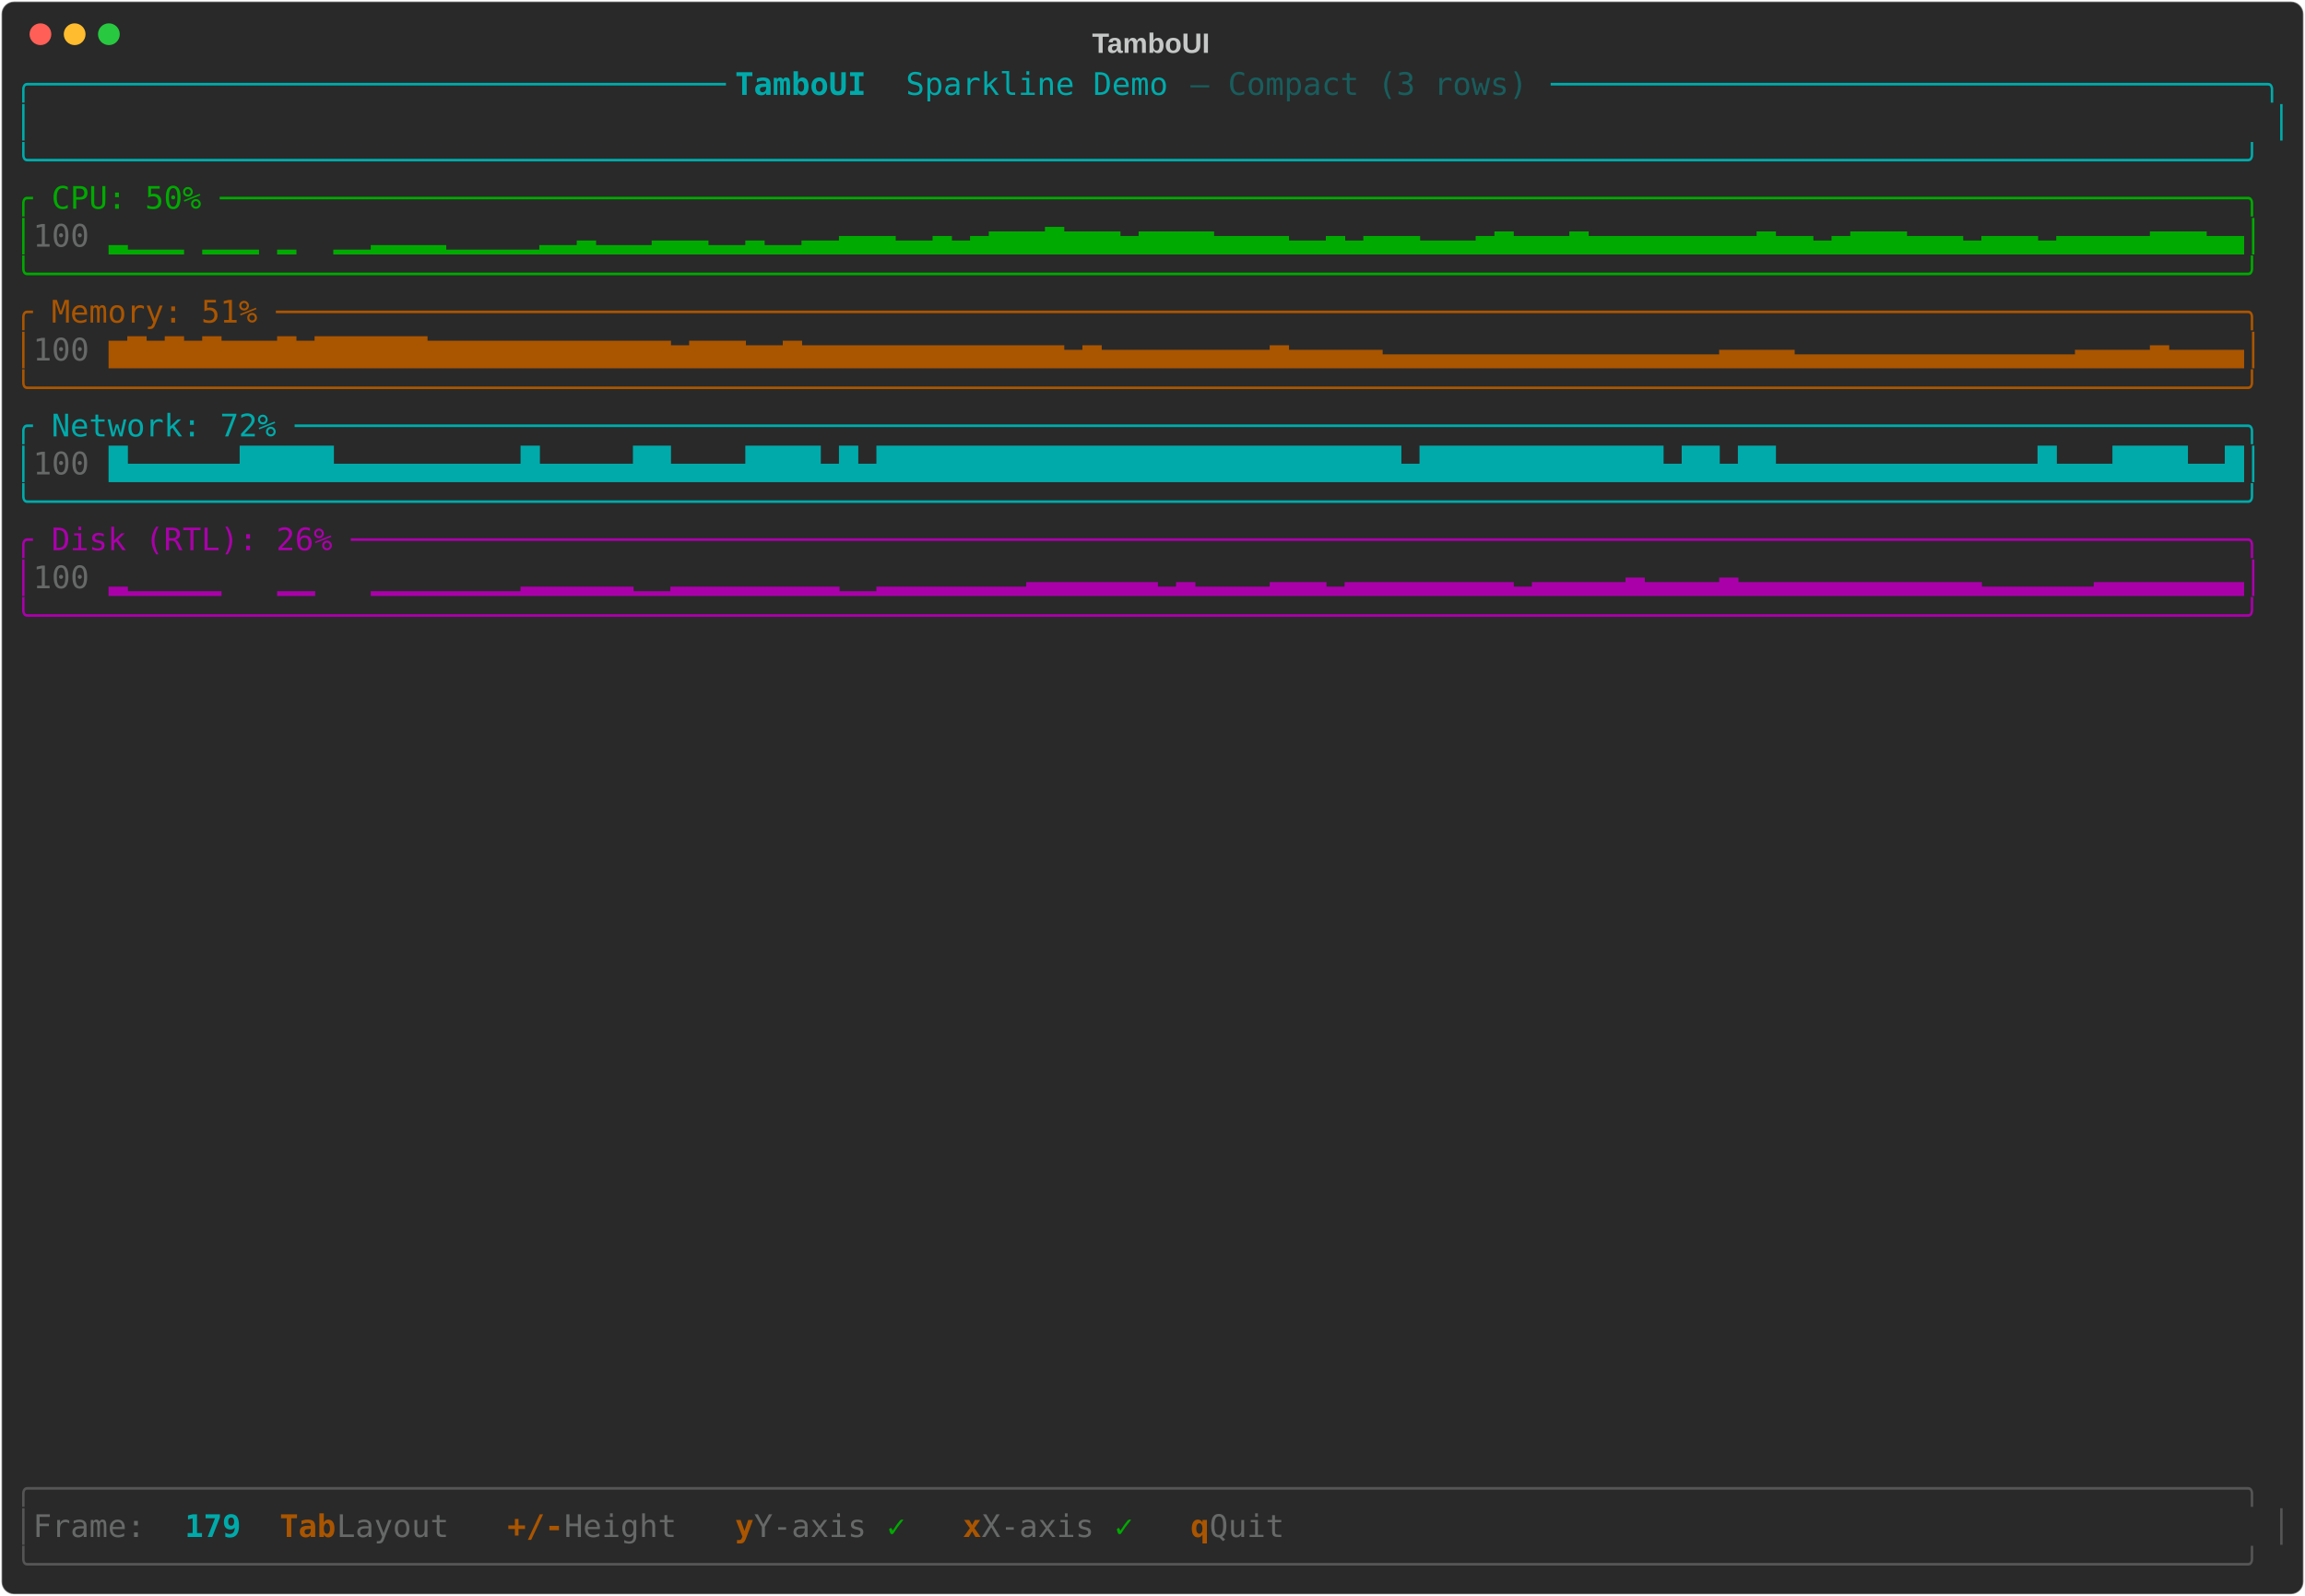
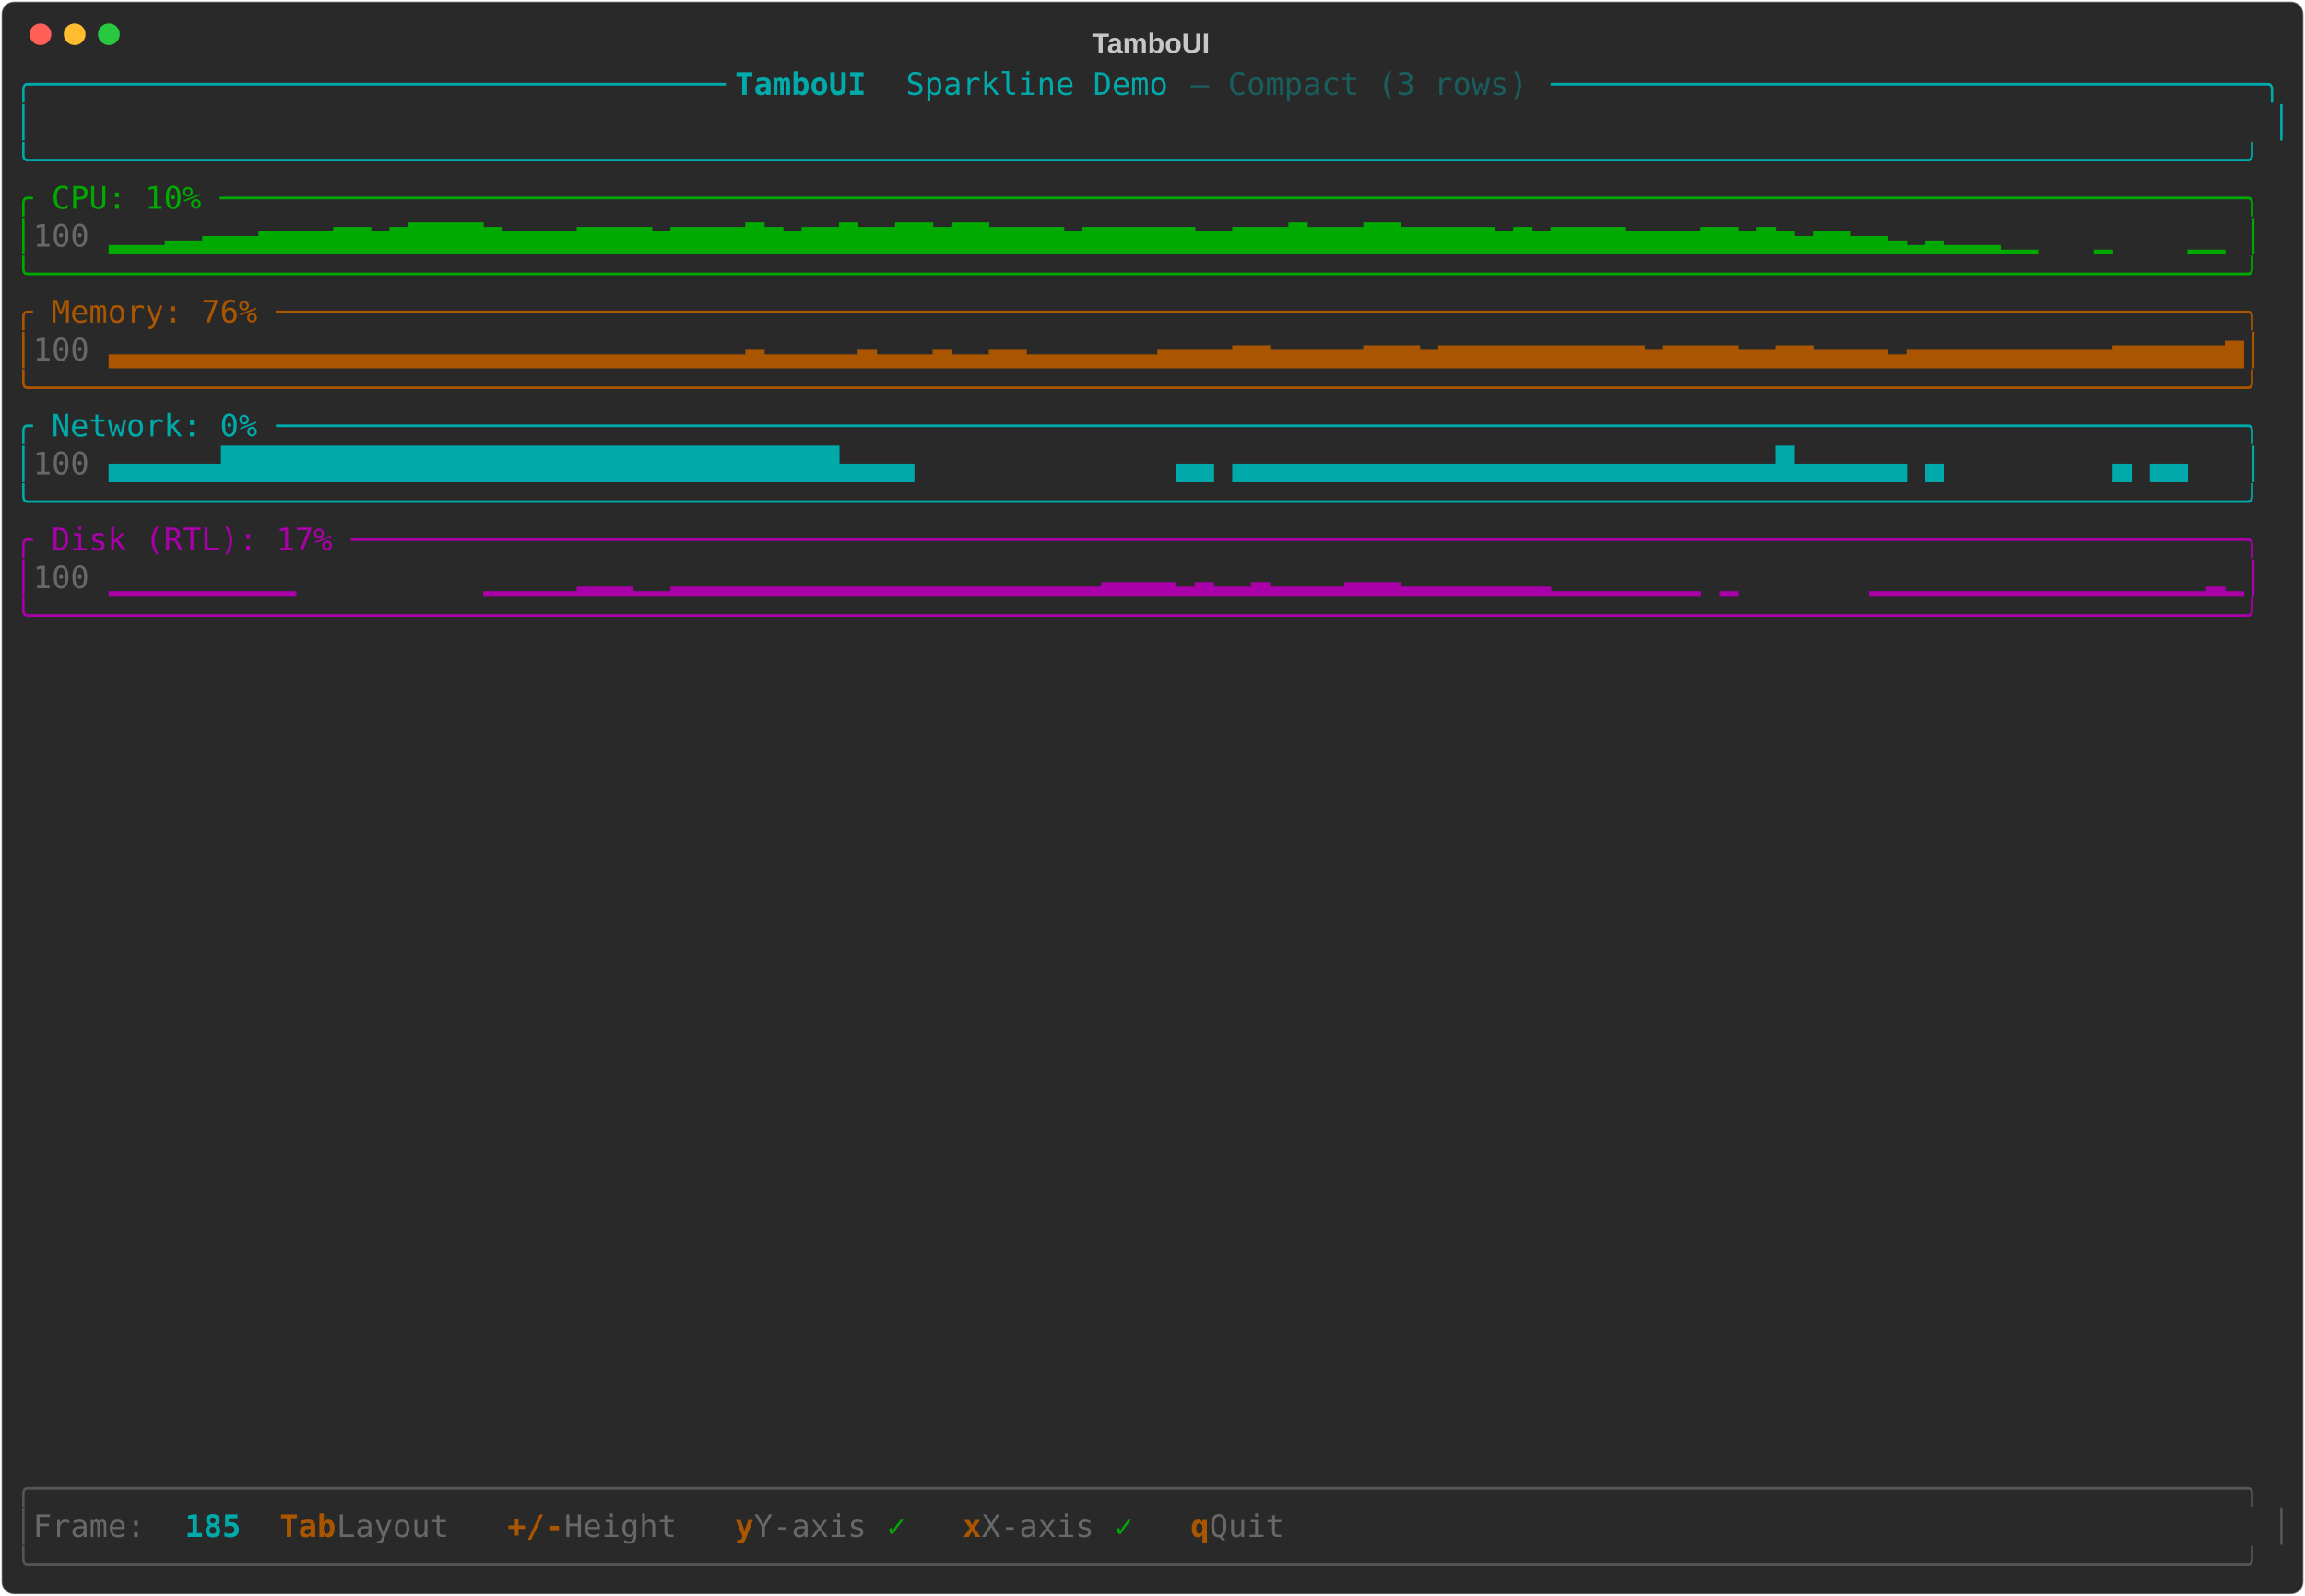
<svg xmlns="http://www.w3.org/2000/svg" class="rich-terminal" viewBox="0 0 1482 1026">
-   <style>    @font-face {        font-family: "Fira Code";        src: local("FiraCode-Regular"),                url("https://cdnjs.cloudflare.com/ajax/libs/firacode/6.2.0/woff2/FiraCode-Regular.woff2") format("woff2"),                url("https://cdnjs.cloudflare.com/ajax/libs/firacode/6.2.0/woff/FiraCode-Regular.woff") format("woff");        font-style: normal;        font-weight: 400;    }    @font-face {        font-family: "Fira Code";        src: local("FiraCode-Bold"),                url("https://cdnjs.cloudflare.com/ajax/libs/firacode/6.2.0/woff2/FiraCode-Bold.woff2") format("woff2"),                url("https://cdnjs.cloudflare.com/ajax/libs/firacode/6.2.0/woff/FiraCode-Bold.woff") format("woff");        font-style: bold;        font-weight: 700;    }    .terminal-663019507-matrix {        font-family: Fira Code, monospace;        font-size: 20px;        line-height: 24.4px;        font-variant-east-asian: full-width;    }    .terminal-663019507-title {        font-size: 18px;        font-weight: bold;        font-family: arial;    }    .terminal-663019507-r1 { fill: #00aaaa }.terminal-663019507-r2 { fill: #00aaaa;font-weight: bold }.terminal-663019507-r3 { fill: #195d5d }.terminal-663019507-r4 { fill: #c5c8c6 }.terminal-663019507-r5 { fill: #00aa00 }.terminal-663019507-r6 { fill: #676968 }.terminal-663019507-r7 { fill: #aa5500 }.terminal-663019507-r8 { fill: #aa00aa }.terminal-663019507-r9 { fill: #555555 }.terminal-663019507-r10 { fill: #aa5500;font-weight: bold }    </style>
+   <style>    @font-face {        font-family: "Fira Code";        src: local("FiraCode-Regular"),                url("https://cdnjs.cloudflare.com/ajax/libs/firacode/6.2.0/woff2/FiraCode-Regular.woff2") format("woff2"),                url("https://cdnjs.cloudflare.com/ajax/libs/firacode/6.2.0/woff/FiraCode-Regular.woff") format("woff");        font-style: normal;        font-weight: 400;    }    @font-face {        font-family: "Fira Code";        src: local("FiraCode-Bold"),                url("https://cdnjs.cloudflare.com/ajax/libs/firacode/6.2.0/woff2/FiraCode-Bold.woff2") format("woff2"),                url("https://cdnjs.cloudflare.com/ajax/libs/firacode/6.2.0/woff/FiraCode-Bold.woff") format("woff");        font-style: bold;        font-weight: 700;    }    .terminal-1906281922-matrix {        font-family: Fira Code, monospace;        font-size: 20px;        line-height: 24.4px;        font-variant-east-asian: full-width;    }    .terminal-1906281922-title {        font-size: 18px;        font-weight: bold;        font-family: arial;    }    .terminal-1906281922-r1 { fill: #00aaaa }.terminal-1906281922-r2 { fill: #00aaaa;font-weight: bold }.terminal-1906281922-r3 { fill: #195d5d }.terminal-1906281922-r4 { fill: #c5c8c6 }.terminal-1906281922-r5 { fill: #00aa00 }.terminal-1906281922-r6 { fill: #676968 }.terminal-1906281922-r7 { fill: #aa5500 }.terminal-1906281922-r8 { fill: #aa00aa }.terminal-1906281922-r9 { fill: #555555 }.terminal-1906281922-r10 { fill: #aa5500;font-weight: bold }    </style>
  <defs>
-     <clipPath id="terminal-663019507-clip-terminal">
+     <clipPath id="terminal-1906281922-clip-terminal">
      <rect x="0" y="0" width="1463" height="975" />
    </clipPath>
-     <clipPath id="terminal-663019507-line-0">
+     <clipPath id="terminal-1906281922-line-0">
      <rect x="0" y="1.5" width="1464" height="24.65" />
    </clipPath>
-     <clipPath id="terminal-663019507-line-1">
+     <clipPath id="terminal-1906281922-line-1">
      <rect x="0" y="25.9" width="1464" height="24.65" />
    </clipPath>
-     <clipPath id="terminal-663019507-line-2">
+     <clipPath id="terminal-1906281922-line-2">
      <rect x="0" y="50.3" width="1464" height="24.65" />
    </clipPath>
-     <clipPath id="terminal-663019507-line-3">
+     <clipPath id="terminal-1906281922-line-3">
      <rect x="0" y="74.7" width="1464" height="24.65" />
    </clipPath>
-     <clipPath id="terminal-663019507-line-4">
+     <clipPath id="terminal-1906281922-line-4">
      <rect x="0" y="99.1" width="1464" height="24.65" />
    </clipPath>
-     <clipPath id="terminal-663019507-line-5">
+     <clipPath id="terminal-1906281922-line-5">
      <rect x="0" y="123.5" width="1464" height="24.65" />
    </clipPath>
-     <clipPath id="terminal-663019507-line-6">
+     <clipPath id="terminal-1906281922-line-6">
      <rect x="0" y="147.9" width="1464" height="24.65" />
    </clipPath>
-     <clipPath id="terminal-663019507-line-7">
+     <clipPath id="terminal-1906281922-line-7">
      <rect x="0" y="172.3" width="1464" height="24.65" />
    </clipPath>
-     <clipPath id="terminal-663019507-line-8">
+     <clipPath id="terminal-1906281922-line-8">
      <rect x="0" y="196.7" width="1464" height="24.65" />
    </clipPath>
-     <clipPath id="terminal-663019507-line-9">
+     <clipPath id="terminal-1906281922-line-9">
      <rect x="0" y="221.1" width="1464" height="24.65" />
    </clipPath>
-     <clipPath id="terminal-663019507-line-10">
+     <clipPath id="terminal-1906281922-line-10">
      <rect x="0" y="245.5" width="1464" height="24.65" />
    </clipPath>
-     <clipPath id="terminal-663019507-line-11">
+     <clipPath id="terminal-1906281922-line-11">
      <rect x="0" y="269.9" width="1464" height="24.65" />
    </clipPath>
-     <clipPath id="terminal-663019507-line-12">
+     <clipPath id="terminal-1906281922-line-12">
      <rect x="0" y="294.3" width="1464" height="24.65" />
    </clipPath>
-     <clipPath id="terminal-663019507-line-13">
+     <clipPath id="terminal-1906281922-line-13">
      <rect x="0" y="318.7" width="1464" height="24.65" />
    </clipPath>
-     <clipPath id="terminal-663019507-line-14">
+     <clipPath id="terminal-1906281922-line-14">
      <rect x="0" y="343.1" width="1464" height="24.65" />
    </clipPath>
-     <clipPath id="terminal-663019507-line-15">
+     <clipPath id="terminal-1906281922-line-15">
      <rect x="0" y="367.5" width="1464" height="24.65" />
    </clipPath>
-     <clipPath id="terminal-663019507-line-16">
+     <clipPath id="terminal-1906281922-line-16">
      <rect x="0" y="391.9" width="1464" height="24.65" />
    </clipPath>
-     <clipPath id="terminal-663019507-line-17">
+     <clipPath id="terminal-1906281922-line-17">
      <rect x="0" y="416.3" width="1464" height="24.65" />
    </clipPath>
-     <clipPath id="terminal-663019507-line-18">
+     <clipPath id="terminal-1906281922-line-18">
      <rect x="0" y="440.7" width="1464" height="24.65" />
    </clipPath>
-     <clipPath id="terminal-663019507-line-19">
+     <clipPath id="terminal-1906281922-line-19">
      <rect x="0" y="465.1" width="1464" height="24.65" />
    </clipPath>
-     <clipPath id="terminal-663019507-line-20">
+     <clipPath id="terminal-1906281922-line-20">
      <rect x="0" y="489.5" width="1464" height="24.65" />
    </clipPath>
-     <clipPath id="terminal-663019507-line-21">
+     <clipPath id="terminal-1906281922-line-21">
      <rect x="0" y="513.9" width="1464" height="24.65" />
    </clipPath>
-     <clipPath id="terminal-663019507-line-22">
+     <clipPath id="terminal-1906281922-line-22">
      <rect x="0" y="538.3" width="1464" height="24.65" />
    </clipPath>
-     <clipPath id="terminal-663019507-line-23">
+     <clipPath id="terminal-1906281922-line-23">
      <rect x="0" y="562.7" width="1464" height="24.65" />
    </clipPath>
-     <clipPath id="terminal-663019507-line-24">
+     <clipPath id="terminal-1906281922-line-24">
      <rect x="0" y="587.1" width="1464" height="24.65" />
    </clipPath>
-     <clipPath id="terminal-663019507-line-25">
+     <clipPath id="terminal-1906281922-line-25">
      <rect x="0" y="611.5" width="1464" height="24.65" />
    </clipPath>
-     <clipPath id="terminal-663019507-line-26">
+     <clipPath id="terminal-1906281922-line-26">
      <rect x="0" y="635.9" width="1464" height="24.65" />
    </clipPath>
-     <clipPath id="terminal-663019507-line-27">
+     <clipPath id="terminal-1906281922-line-27">
      <rect x="0" y="660.3" width="1464" height="24.65" />
    </clipPath>
-     <clipPath id="terminal-663019507-line-28">
+     <clipPath id="terminal-1906281922-line-28">
      <rect x="0" y="684.7" width="1464" height="24.65" />
    </clipPath>
-     <clipPath id="terminal-663019507-line-29">
+     <clipPath id="terminal-1906281922-line-29">
      <rect x="0" y="709.1" width="1464" height="24.65" />
    </clipPath>
-     <clipPath id="terminal-663019507-line-30">
+     <clipPath id="terminal-1906281922-line-30">
      <rect x="0" y="733.5" width="1464" height="24.65" />
    </clipPath>
-     <clipPath id="terminal-663019507-line-31">
+     <clipPath id="terminal-1906281922-line-31">
      <rect x="0" y="757.9" width="1464" height="24.65" />
    </clipPath>
-     <clipPath id="terminal-663019507-line-32">
+     <clipPath id="terminal-1906281922-line-32">
      <rect x="0" y="782.3" width="1464" height="24.65" />
    </clipPath>
-     <clipPath id="terminal-663019507-line-33">
+     <clipPath id="terminal-1906281922-line-33">
      <rect x="0" y="806.7" width="1464" height="24.65" />
    </clipPath>
-     <clipPath id="terminal-663019507-line-34">
+     <clipPath id="terminal-1906281922-line-34">
      <rect x="0" y="831.1" width="1464" height="24.65" />
    </clipPath>
-     <clipPath id="terminal-663019507-line-35">
+     <clipPath id="terminal-1906281922-line-35">
      <rect x="0" y="855.5" width="1464" height="24.65" />
    </clipPath>
-     <clipPath id="terminal-663019507-line-36">
+     <clipPath id="terminal-1906281922-line-36">
      <rect x="0" y="879.9" width="1464" height="24.65" />
    </clipPath>
-     <clipPath id="terminal-663019507-line-37">
+     <clipPath id="terminal-1906281922-line-37">
      <rect x="0" y="904.3" width="1464" height="24.65" />
    </clipPath>
-     <clipPath id="terminal-663019507-line-38">
+     <clipPath id="terminal-1906281922-line-38">
      <rect x="0" y="928.7" width="1464" height="24.65" />
    </clipPath>
-     <clipPath id="terminal-663019507-line-39">
+     <clipPath id="terminal-1906281922-line-39">
      <rect x="0" y="953.1" width="1464" height="24.65" />
    </clipPath>
  </defs>
  <rect fill="#292929" stroke="rgba(255,255,255,0.35)" stroke-width="1" x="1" y="1" width="1480" height="1024" rx="8" />
-   <text class="terminal-663019507-title" fill="#c5c8c6" text-anchor="middle" x="740" y="34">TamboUI</text>
+   <text class="terminal-1906281922-title" fill="#c5c8c6" text-anchor="middle" x="740" y="34">TamboUI</text>
  <g transform="translate(26,22)">
    <circle cx="0" cy="0" r="7" fill="#ff5f57" />
    <circle cx="22" cy="0" r="7" fill="#febc2e" />
    <circle cx="44" cy="0" r="7" fill="#28c840" />
  </g>
-   <g transform="translate(9, 41)" clip-path="url(#terminal-663019507-clip-terminal)">
-     <g class="terminal-663019507-matrix">
-       <text class="terminal-663019507-r1" x="0" y="20" textLength="463.6" clip-path="url(#terminal-663019507-line-0)">╭─────────────────────────────────────</text>
-       <text class="terminal-663019507-r2" x="463.6" y="20" textLength="109.8" clip-path="url(#terminal-663019507-line-0)"> TamboUI </text>
-       <text class="terminal-663019507-r1" x="573.4" y="20" textLength="183" clip-path="url(#terminal-663019507-line-0)">Sparkline Demo </text>
-       <text class="terminal-663019507-r3" x="756.4" y="20" textLength="231.8" clip-path="url(#terminal-663019507-line-0)">— Compact (3 rows) </text>
-       <text class="terminal-663019507-r1" x="988.2" y="20" textLength="475.8" clip-path="url(#terminal-663019507-line-0)">──────────────────────────────────────╮</text>
-       <text class="terminal-663019507-r1" x="0" y="44.4" textLength="12.2" clip-path="url(#terminal-663019507-line-1)">│</text>
-       <text class="terminal-663019507-r1" x="1451.8" y="44.4" textLength="12.2" clip-path="url(#terminal-663019507-line-1)">│</text>
-       <text class="terminal-663019507-r1" x="0" y="68.8" textLength="1464" clip-path="url(#terminal-663019507-line-2)">╰──────────────────────────────────────────────────────────────────────────────────────────────────────────────────────╯</text>
-       <text class="terminal-663019507-r5" x="0" y="93.2" textLength="1464" clip-path="url(#terminal-663019507-line-3)">╭ CPU: 50% ────────────────────────────────────────────────────────────────────────────────────────────────────────────╮</text>
-       <text class="terminal-663019507-r5" x="0" y="117.6" textLength="12.2" clip-path="url(#terminal-663019507-line-4)">│</text>
-       <text class="terminal-663019507-r6" x="12.2" y="117.6" textLength="48.8" clip-path="url(#terminal-663019507-line-4)"> 100</text>
-       <text class="terminal-663019507-r5" x="61" y="117.6" textLength="1403" clip-path="url(#terminal-663019507-line-4)">▂▁▁▁ ▁▁▁ ▁  ▁▁▂▂▂▂▁▁▁▁▁▂▂▃▂▂▂▃▃▃▂▂▃▂▂▃▃▄▄▄▃▃▄▃▄▅▅▅▆▅▅▅▄▅▅▅▅▄▄▄▄▃▃▄▃▄▄▄▃▃▃▄▅▄▄▄▅▄▄▄▄▄▄▄▄▄▅▄▄▃▄▅▅▅▄▄▄▃▄▄▄▃▄▄▄▄▄▅▅▅▄▄│</text>
-       <text class="terminal-663019507-r5" x="0" y="142" textLength="1464" clip-path="url(#terminal-663019507-line-5)">╰──────────────────────────────────────────────────────────────────────────────────────────────────────────────────────╯</text>
-       <text class="terminal-663019507-r7" x="0" y="166.4" textLength="1464" clip-path="url(#terminal-663019507-line-6)">╭ Memory: 51% ─────────────────────────────────────────────────────────────────────────────────────────────────────────╮</text>
-       <text class="terminal-663019507-r7" x="0" y="190.8" textLength="12.2" clip-path="url(#terminal-663019507-line-7)">│</text>
-       <text class="terminal-663019507-r6" x="12.2" y="190.8" textLength="48.8" clip-path="url(#terminal-663019507-line-7)"> 100</text>
-       <text class="terminal-663019507-r7" x="61" y="190.8" textLength="1403" clip-path="url(#terminal-663019507-line-7)">▆▇▆▇▆▇▆▆▆▇▆▇▇▇▇▇▇▆▆▆▆▆▆▆▆▆▆▆▆▆▅▆▆▆▅▅▆▅▅▅▅▅▅▅▅▅▅▅▅▅▅▄▅▄▄▄▄▄▄▄▄▄▅▄▄▄▄▄▃▃▃▃▃▃▃▃▃▃▃▃▃▃▃▃▃▃▄▄▄▄▃▃▃▃▃▃▃▃▃▃▃▃▃▃▃▄▄▄▄▅▄▄▄▄│</text>
-       <text class="terminal-663019507-r7" x="0" y="215.2" textLength="1464" clip-path="url(#terminal-663019507-line-8)">╰──────────────────────────────────────────────────────────────────────────────────────────────────────────────────────╯</text>
-       <text class="terminal-663019507-r1" x="0" y="239.6" textLength="1464" clip-path="url(#terminal-663019507-line-9)">╭ Network: 72% ────────────────────────────────────────────────────────────────────────────────────────────────────────╮</text>
-       <text class="terminal-663019507-r1" x="0" y="264" textLength="12.2" clip-path="url(#terminal-663019507-line-10)">│</text>
-       <text class="terminal-663019507-r6" x="12.2" y="264" textLength="48.8" clip-path="url(#terminal-663019507-line-10)"> 100</text>
-       <text class="terminal-663019507-r1" x="61" y="264" textLength="1403" clip-path="url(#terminal-663019507-line-10)">█▄▄▄▄▄▄█████▄▄▄▄▄▄▄▄▄▄█▄▄▄▄▄██▄▄▄▄████▄█▄████████████████████████████▄█████████████▄██▄██▄▄▄▄▄▄▄▄▄▄▄▄▄▄█▄▄▄████▄▄█│</text>
-       <text class="terminal-663019507-r1" x="0" y="288.4" textLength="1464" clip-path="url(#terminal-663019507-line-11)">╰──────────────────────────────────────────────────────────────────────────────────────────────────────────────────────╯</text>
-       <text class="terminal-663019507-r8" x="0" y="312.8" textLength="1464" clip-path="url(#terminal-663019507-line-12)">╭ Disk (RTL): 26% ─────────────────────────────────────────────────────────────────────────────────────────────────────╮</text>
-       <text class="terminal-663019507-r8" x="0" y="337.2" textLength="12.2" clip-path="url(#terminal-663019507-line-13)">│</text>
-       <text class="terminal-663019507-r6" x="12.2" y="337.2" textLength="48.8" clip-path="url(#terminal-663019507-line-13)"> 100</text>
-       <text class="terminal-663019507-r8" x="61" y="337.2" textLength="1403" clip-path="url(#terminal-663019507-line-13)">▂▁▁▁▁▁   ▁▁   ▁▁▁▁▁▁▁▁▂▂▂▂▂▂▁▁▂▂▂▂▂▂▂▂▂▁▁▂▂▂▂▂▂▂▂▃▃▃▃▃▃▃▂▃▂▂▂▂▃▃▃▂▃▃▃▃▃▃▃▃▃▂▃▃▃▃▃▄▃▃▃▃▄▃▃▃▃▃▃▃▃▃▃▃▃▃▂▂▂▂▂▂▃▃▃▃▃▃▃▃│</text>
-       <text class="terminal-663019507-r8" x="0" y="361.6" textLength="1464" clip-path="url(#terminal-663019507-line-14)">╰──────────────────────────────────────────────────────────────────────────────────────────────────────────────────────╯</text>
-       <text class="terminal-663019507-r9" x="0" y="922.8" textLength="1464" clip-path="url(#terminal-663019507-line-37)">╭──────────────────────────────────────────────────────────────────────────────────────────────────────────────────────╮</text>
-       <text class="terminal-663019507-r9" x="0" y="947.2" textLength="12.2" clip-path="url(#terminal-663019507-line-38)">│</text>
-       <text class="terminal-663019507-r6" x="12.2" y="947.2" textLength="97.6" clip-path="url(#terminal-663019507-line-38)"> Frame: </text>
-       <text class="terminal-663019507-r2" x="109.8" y="947.2" textLength="36.6" clip-path="url(#terminal-663019507-line-38)">179</text>
-       <text class="terminal-663019507-r10" x="170.8" y="947.2" textLength="36.6" clip-path="url(#terminal-663019507-line-38)">Tab</text>
-       <text class="terminal-663019507-r6" x="207.4" y="947.2" textLength="85.4" clip-path="url(#terminal-663019507-line-38)"> Layout</text>
-       <text class="terminal-663019507-r10" x="317.2" y="947.2" textLength="36.6" clip-path="url(#terminal-663019507-line-38)">+/-</text>
-       <text class="terminal-663019507-r6" x="353.8" y="947.2" textLength="85.4" clip-path="url(#terminal-663019507-line-38)"> Height</text>
-       <text class="terminal-663019507-r10" x="463.6" y="947.2" textLength="12.2" clip-path="url(#terminal-663019507-line-38)">y</text>
-       <text class="terminal-663019507-r6" x="475.8" y="947.2" textLength="85.4" clip-path="url(#terminal-663019507-line-38)"> Y-axis</text>
-       <text class="terminal-663019507-r5" x="561.2" y="947.2" textLength="24.4" clip-path="url(#terminal-663019507-line-38)"> ✓</text>
-       <text class="terminal-663019507-r10" x="610" y="947.2" textLength="12.2" clip-path="url(#terminal-663019507-line-38)">x</text>
-       <text class="terminal-663019507-r6" x="622.2" y="947.2" textLength="85.4" clip-path="url(#terminal-663019507-line-38)"> X-axis</text>
-       <text class="terminal-663019507-r5" x="707.6" y="947.2" textLength="24.4" clip-path="url(#terminal-663019507-line-38)"> ✓</text>
-       <text class="terminal-663019507-r10" x="756.4" y="947.2" textLength="12.2" clip-path="url(#terminal-663019507-line-38)">q</text>
-       <text class="terminal-663019507-r6" x="768.6" y="947.2" textLength="61" clip-path="url(#terminal-663019507-line-38)"> Quit</text>
-       <text class="terminal-663019507-r9" x="1451.8" y="947.2" textLength="12.2" clip-path="url(#terminal-663019507-line-38)">│</text>
-       <text class="terminal-663019507-r9" x="0" y="971.6" textLength="1464" clip-path="url(#terminal-663019507-line-39)">╰──────────────────────────────────────────────────────────────────────────────────────────────────────────────────────╯</text>
+   <g transform="translate(9, 41)" clip-path="url(#terminal-1906281922-clip-terminal)">
+     <g class="terminal-1906281922-matrix">
+       <text class="terminal-1906281922-r1" x="0" y="20" textLength="463.6" clip-path="url(#terminal-1906281922-line-0)">╭─────────────────────────────────────</text>
+       <text class="terminal-1906281922-r2" x="463.6" y="20" textLength="109.8" clip-path="url(#terminal-1906281922-line-0)"> TamboUI </text>
+       <text class="terminal-1906281922-r1" x="573.4" y="20" textLength="183" clip-path="url(#terminal-1906281922-line-0)">Sparkline Demo </text>
+       <text class="terminal-1906281922-r3" x="756.4" y="20" textLength="231.8" clip-path="url(#terminal-1906281922-line-0)">— Compact (3 rows) </text>
+       <text class="terminal-1906281922-r1" x="988.2" y="20" textLength="475.8" clip-path="url(#terminal-1906281922-line-0)">──────────────────────────────────────╮</text>
+       <text class="terminal-1906281922-r1" x="0" y="44.4" textLength="12.2" clip-path="url(#terminal-1906281922-line-1)">│</text>
+       <text class="terminal-1906281922-r1" x="1451.8" y="44.4" textLength="12.2" clip-path="url(#terminal-1906281922-line-1)">│</text>
+       <text class="terminal-1906281922-r1" x="0" y="68.8" textLength="1464" clip-path="url(#terminal-1906281922-line-2)">╰──────────────────────────────────────────────────────────────────────────────────────────────────────────────────────╯</text>
+       <text class="terminal-1906281922-r5" x="0" y="93.2" textLength="1464" clip-path="url(#terminal-1906281922-line-3)">╭ CPU: 10% ────────────────────────────────────────────────────────────────────────────────────────────────────────────╮</text>
+       <text class="terminal-1906281922-r5" x="0" y="117.6" textLength="12.2" clip-path="url(#terminal-1906281922-line-4)">│</text>
+       <text class="terminal-1906281922-r6" x="12.2" y="117.6" textLength="48.8" clip-path="url(#terminal-1906281922-line-4)"> 100</text>
+       <text class="terminal-1906281922-r5" x="61" y="117.6" textLength="1403" clip-path="url(#terminal-1906281922-line-4)">▂▂▂▃▃▄▄▄▅▅▅▅▆▆▅▆▇▇▇▇▆▅▅▅▅▆▆▆▆▅▆▆▆▆▇▆▅▆▆▇▆▆▇▇▆▇▇▆▆▆▆▅▆▆▆▆▆▆▅▅▆▆▆▇▆▆▆▇▇▆▆▆▆▆▅▆▅▆▆▆▆▅▅▅▅▆▆▅▆▅▄▅▅▄▄▃▂▃▂▂▂▁▁   ▁    ▁▁ │</text>
+       <text class="terminal-1906281922-r5" x="0" y="142" textLength="1464" clip-path="url(#terminal-1906281922-line-5)">╰──────────────────────────────────────────────────────────────────────────────────────────────────────────────────────╯</text>
+       <text class="terminal-1906281922-r7" x="0" y="166.4" textLength="1464" clip-path="url(#terminal-1906281922-line-6)">╭ Memory: 76% ─────────────────────────────────────────────────────────────────────────────────────────────────────────╮</text>
+       <text class="terminal-1906281922-r7" x="0" y="190.8" textLength="12.2" clip-path="url(#terminal-1906281922-line-7)">│</text>
+       <text class="terminal-1906281922-r6" x="12.2" y="190.8" textLength="48.8" clip-path="url(#terminal-1906281922-line-7)"> 100</text>
+       <text class="terminal-1906281922-r7" x="61" y="190.8" textLength="1403" clip-path="url(#terminal-1906281922-line-7)">▃▃▃▃▃▃▃▃▃▃▃▃▃▃▃▃▃▃▃▃▃▃▃▃▃▃▃▃▃▃▃▃▃▃▄▃▃▃▃▃▄▃▃▃▄▃▃▄▄▃▃▃▃▃▃▃▄▄▄▄▅▅▄▄▄▄▄▅▅▅▄▅▅▅▅▅▅▅▅▅▅▅▄▅▅▅▅▄▄▅▅▄▄▄▄▃▄▄▄▄▄▄▄▄▄▄▄▅▅▅▅▅▅▆│</text>
+       <text class="terminal-1906281922-r7" x="0" y="215.2" textLength="1464" clip-path="url(#terminal-1906281922-line-8)">╰──────────────────────────────────────────────────────────────────────────────────────────────────────────────────────╯</text>
+       <text class="terminal-1906281922-r1" x="0" y="239.6" textLength="1464" clip-path="url(#terminal-1906281922-line-9)">╭ Network: 0% ─────────────────────────────────────────────────────────────────────────────────────────────────────────╮</text>
+       <text class="terminal-1906281922-r1" x="0" y="264" textLength="12.2" clip-path="url(#terminal-1906281922-line-10)">│</text>
+       <text class="terminal-1906281922-r6" x="12.2" y="264" textLength="48.8" clip-path="url(#terminal-1906281922-line-10)"> 100</text>
+       <text class="terminal-1906281922-r1" x="61" y="264" textLength="1403" clip-path="url(#terminal-1906281922-line-10)">▄▄▄▄▄▄█████████████████████████████████▄▄▄▄              ▄▄ ▄▄▄▄▄▄▄▄▄▄▄▄▄▄▄▄▄▄▄▄▄▄▄▄▄▄▄▄▄█▄▄▄▄▄▄ ▄         ▄ ▄▄   │</text>
+       <text class="terminal-1906281922-r1" x="0" y="288.4" textLength="1464" clip-path="url(#terminal-1906281922-line-11)">╰──────────────────────────────────────────────────────────────────────────────────────────────────────────────────────╯</text>
+       <text class="terminal-1906281922-r8" x="0" y="312.8" textLength="1464" clip-path="url(#terminal-1906281922-line-12)">╭ Disk (RTL): 17% ─────────────────────────────────────────────────────────────────────────────────────────────────────╮</text>
+       <text class="terminal-1906281922-r8" x="0" y="337.2" textLength="12.2" clip-path="url(#terminal-1906281922-line-13)">│</text>
+       <text class="terminal-1906281922-r6" x="12.2" y="337.2" textLength="48.8" clip-path="url(#terminal-1906281922-line-13)"> 100</text>
+       <text class="terminal-1906281922-r8" x="61" y="337.2" textLength="1403" clip-path="url(#terminal-1906281922-line-13)">▁▁▁▁▁▁▁▁▁▁          ▁▁▁▁▁▂▂▂▁▁▂▂▂▂▂▂▂▂▂▂▂▂▂▂▂▂▂▂▂▂▂▂▂▃▃▃▃▂▃▂▂▃▂▂▂▂▃▃▃▂▂▂▂▂▂▂▂▁▁▁▁▁▁▁▁ ▁       ▁▁▁▁▁▁▁▁▁▁▁▁▁▁▁▁▁▁▂▁│</text>
+       <text class="terminal-1906281922-r8" x="0" y="361.6" textLength="1464" clip-path="url(#terminal-1906281922-line-14)">╰──────────────────────────────────────────────────────────────────────────────────────────────────────────────────────╯</text>
+       <text class="terminal-1906281922-r9" x="0" y="922.8" textLength="1464" clip-path="url(#terminal-1906281922-line-37)">╭──────────────────────────────────────────────────────────────────────────────────────────────────────────────────────╮</text>
+       <text class="terminal-1906281922-r9" x="0" y="947.2" textLength="12.2" clip-path="url(#terminal-1906281922-line-38)">│</text>
+       <text class="terminal-1906281922-r6" x="12.2" y="947.2" textLength="97.6" clip-path="url(#terminal-1906281922-line-38)"> Frame: </text>
+       <text class="terminal-1906281922-r2" x="109.8" y="947.2" textLength="36.6" clip-path="url(#terminal-1906281922-line-38)">185</text>
+       <text class="terminal-1906281922-r10" x="170.8" y="947.2" textLength="36.6" clip-path="url(#terminal-1906281922-line-38)">Tab</text>
+       <text class="terminal-1906281922-r6" x="207.4" y="947.2" textLength="85.4" clip-path="url(#terminal-1906281922-line-38)"> Layout</text>
+       <text class="terminal-1906281922-r10" x="317.2" y="947.2" textLength="36.6" clip-path="url(#terminal-1906281922-line-38)">+/-</text>
+       <text class="terminal-1906281922-r6" x="353.8" y="947.2" textLength="85.4" clip-path="url(#terminal-1906281922-line-38)"> Height</text>
+       <text class="terminal-1906281922-r10" x="463.6" y="947.2" textLength="12.2" clip-path="url(#terminal-1906281922-line-38)">y</text>
+       <text class="terminal-1906281922-r6" x="475.8" y="947.2" textLength="85.4" clip-path="url(#terminal-1906281922-line-38)"> Y-axis</text>
+       <text class="terminal-1906281922-r5" x="561.2" y="947.2" textLength="24.4" clip-path="url(#terminal-1906281922-line-38)"> ✓</text>
+       <text class="terminal-1906281922-r10" x="610" y="947.2" textLength="12.2" clip-path="url(#terminal-1906281922-line-38)">x</text>
+       <text class="terminal-1906281922-r6" x="622.2" y="947.2" textLength="85.4" clip-path="url(#terminal-1906281922-line-38)"> X-axis</text>
+       <text class="terminal-1906281922-r5" x="707.6" y="947.2" textLength="24.4" clip-path="url(#terminal-1906281922-line-38)"> ✓</text>
+       <text class="terminal-1906281922-r10" x="756.4" y="947.2" textLength="12.2" clip-path="url(#terminal-1906281922-line-38)">q</text>
+       <text class="terminal-1906281922-r6" x="768.6" y="947.2" textLength="61" clip-path="url(#terminal-1906281922-line-38)"> Quit</text>
+       <text class="terminal-1906281922-r9" x="1451.8" y="947.2" textLength="12.2" clip-path="url(#terminal-1906281922-line-38)">│</text>
+       <text class="terminal-1906281922-r9" x="0" y="971.6" textLength="1464" clip-path="url(#terminal-1906281922-line-39)">╰──────────────────────────────────────────────────────────────────────────────────────────────────────────────────────╯</text>
    </g>
  </g>
</svg>
